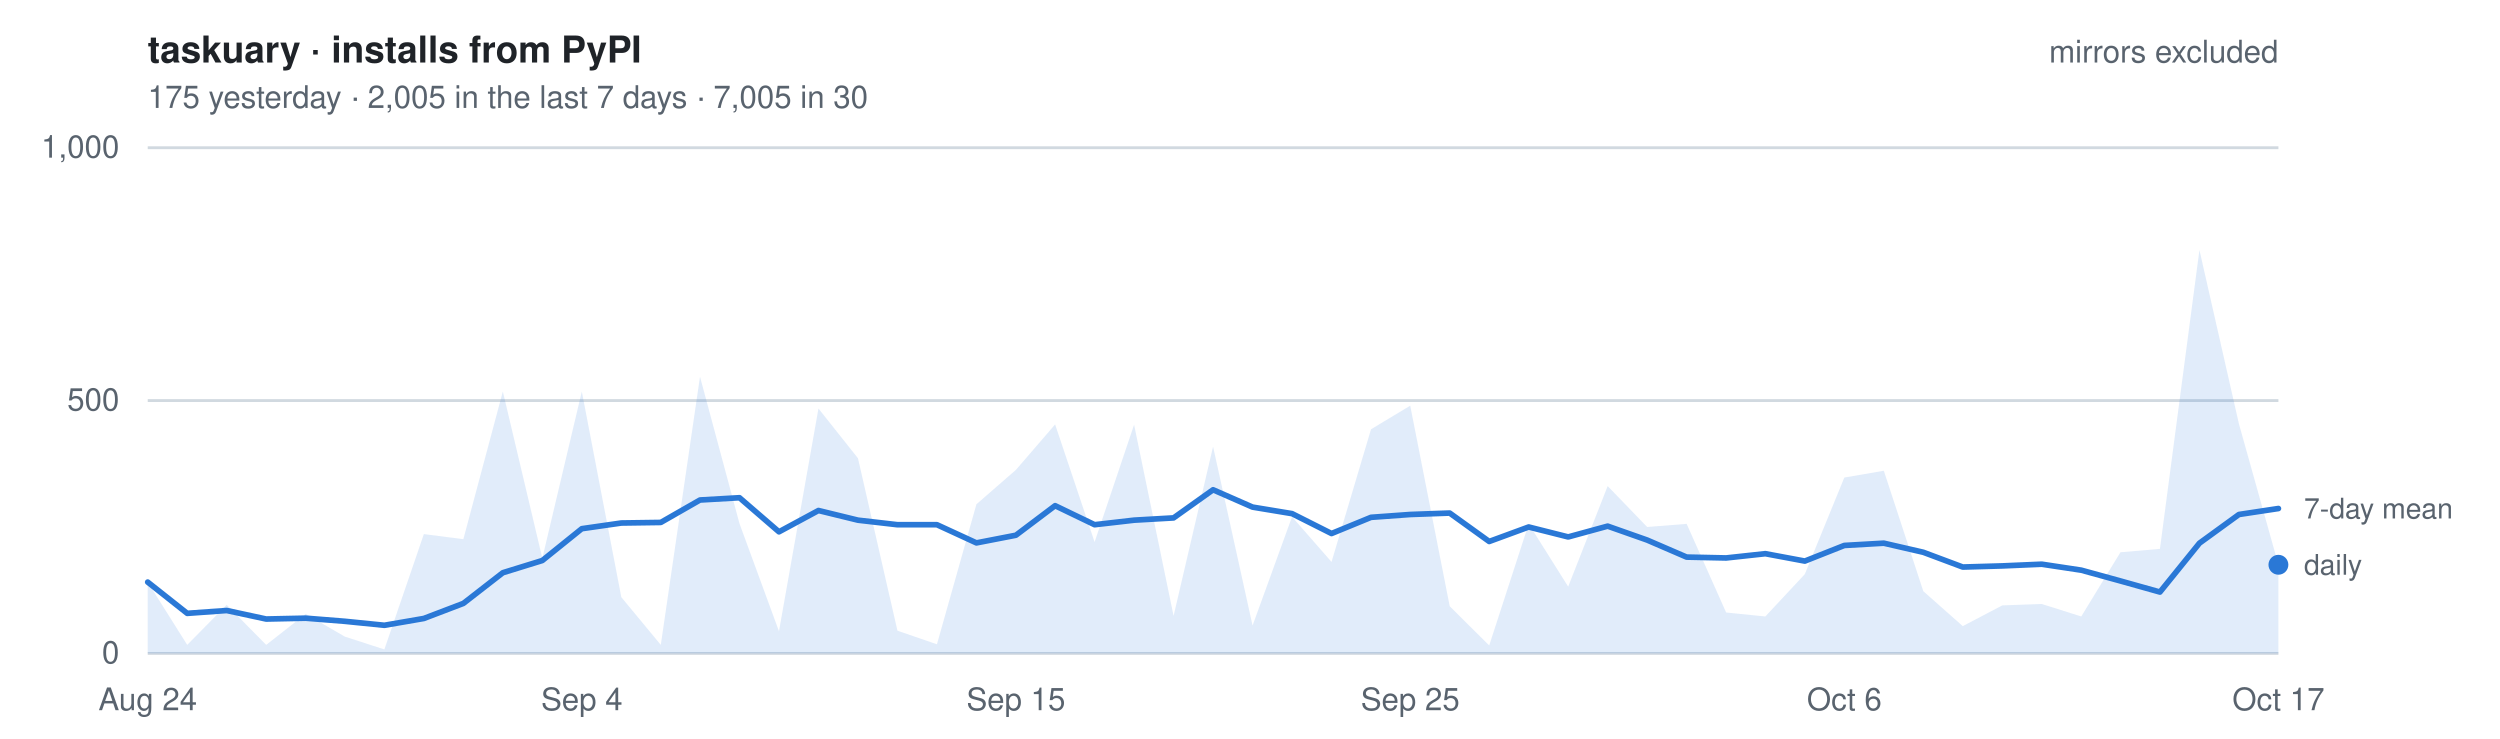
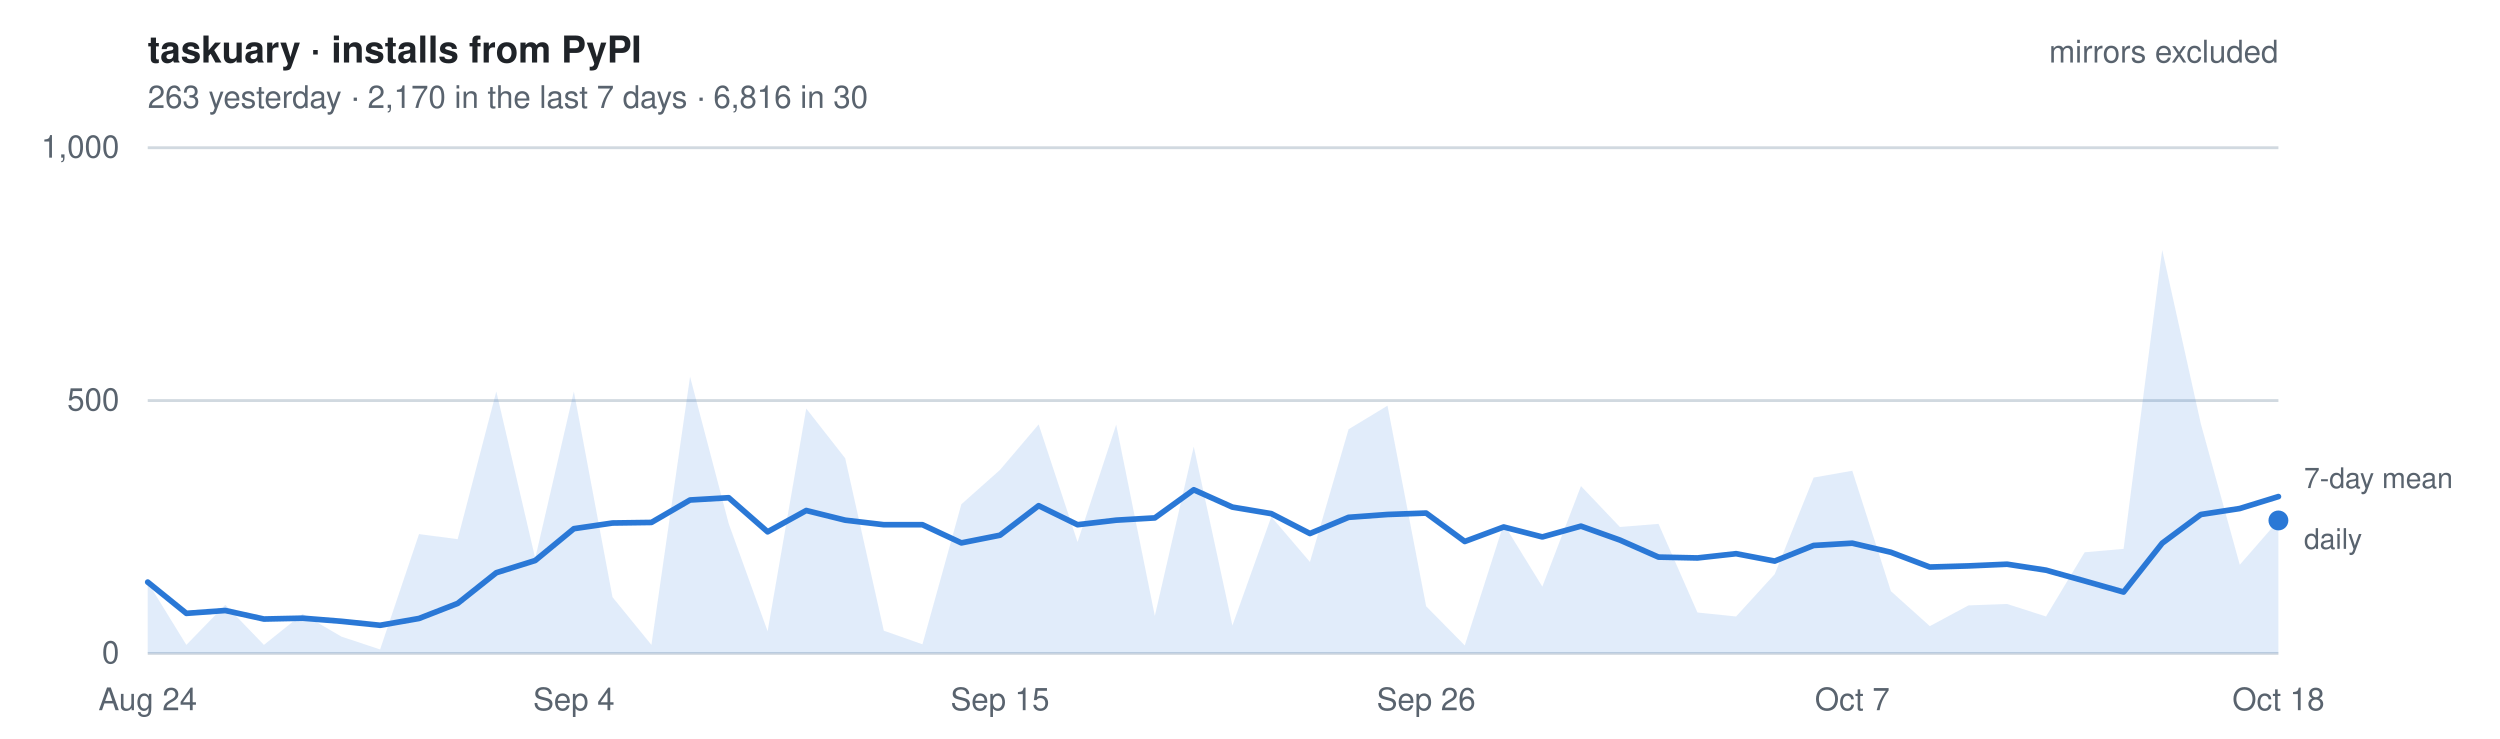
- <svg xmlns="http://www.w3.org/2000/svg" width="880" height="260" viewBox="0 0 880 260" font-family="-apple-system, BlinkMacSystemFont, Segoe UI, Helvetica, Arial, sans-serif" role="img" aria-label="Daily installs of taskuary from PyPI, mirrors excluded. 175 yesterday   ·   2,005 in the last 7 days   ·   7,005 in 30">
+ <svg xmlns="http://www.w3.org/2000/svg" width="880" height="260" viewBox="0 0 880 260" font-family="-apple-system, BlinkMacSystemFont, Segoe UI, Helvetica, Arial, sans-serif" role="img" aria-label="Daily installs of taskuary from PyPI, mirrors excluded. 263 yesterday   ·   2,170 in the last 7 days   ·   6,816 in 30">
  <style>
    text { font-size: 11px; }
    .title { font-size: 13px; font-weight: 600; fill: #1f2328; }
    .dim   { fill: #59636e; }
    .key   { fill: #59636e; font-size: 10px; }
    .grid  { stroke: #d1d9e0; stroke-width: 1; }
    .line  { fill: none; stroke: #2a78d6; stroke-width: 2; stroke-linejoin: round; stroke-linecap: round; }
    .area  { fill: #2a78d6; fill-opacity: .14; stroke: none; }
    .dot   { fill: #2a78d6; }
    @media (prefers-color-scheme: dark) {
      .title { fill: #e6edf3; } .dim, .key { fill: #9198a1; } .grid { stroke: #2f3742; }
      .line, .dot { stroke: #3987e5; fill: #3987e5; } .line { fill: none; }
      .area { fill: #3987e5; fill-opacity: .18; }
    }
  </style>
  <text x="52" y="22" class="title">taskuary · installs from PyPI</text>
-   <text x="52" y="38" class="dim">175 yesterday   ·   2,005 in the last 7 days   ·   7,005 in 30</text>
+   <text x="52" y="38" class="dim">263 yesterday   ·   2,170 in the last 7 days   ·   6,816 in 30</text>
  <line x1="52" y1="230.0" x2="802" y2="230.0" class="grid" />
  <text x="42" y="233.5" class="dim" text-anchor="end">0</text>
  <line x1="52" y1="141.0" x2="802" y2="141.0" class="grid" />
  <text x="42" y="144.5" class="dim" text-anchor="end">500</text>
  <line x1="52" y1="52.0" x2="802" y2="52.0" class="grid" />
  <text x="42" y="55.5" class="dim" text-anchor="end">1,000</text>
-   <path d="M52.0,230 L52.0,204.9 L65.9,227.0 L79.8,212.9 L93.7,227.0 L107.6,216.1 L121.4,224.1 L135.3,228.6 L149.2,188.0 L163.1,189.8 L177.0,137.8 L190.9,196.5 L204.8,137.8 L218.7,210.2 L232.6,227.0 L246.4,132.6 L260.3,184.3 L274.2,222.2 L288.1,143.8 L302.0,161.3 L315.9,222.0 L329.8,226.8 L343.7,177.5 L357.6,165.4 L371.4,149.4 L385.3,190.8 L399.2,149.5 L413.1,216.8 L427.0,157.2 L440.9,220.2 L454.8,181.9 L468.7,197.8 L482.6,151.1 L496.4,142.8 L510.3,213.4 L524.2,227.2 L538.1,184.4 L552.0,206.5 L565.9,171.1 L579.8,185.5 L593.7,184.4 L607.6,215.6 L621.4,217.0 L635.3,202.1 L649.2,168.1 L663.1,165.7 L677.0,208.1 L690.9,220.4 L704.8,213.1 L718.7,212.6 L732.6,217.0 L746.4,194.4 L760.3,193.2 L774.2,88.0 L788.1,149.2 L802.0,198.8 L802.0,230 Z" class="area" />
-   <polyline points="52.0,204.9 65.9,215.9 79.8,214.9 93.7,217.9 107.6,217.6 121.4,218.7 135.3,220.1 149.2,217.7 163.1,212.4 177.0,201.6 190.9,197.3 204.8,186.1 218.7,184.1 232.6,183.9 246.4,176.0 260.3,175.2 274.2,187.2 288.1,179.7 302.0,183.1 315.9,184.7 329.8,184.7 343.7,191.1 357.6,188.4 371.4,178.0 385.3,184.7 399.2,183.1 413.1,182.3 427.0,172.4 440.9,178.5 454.8,180.8 468.7,187.8 482.6,182.1 496.4,181.1 510.3,180.6 524.2,190.6 538.1,185.5 552.0,189.0 565.9,185.2 579.8,190.1 593.7,196.1 607.6,196.4 621.4,194.9 635.3,197.5 649.2,192.0 663.1,191.2 677.0,194.4 690.9,199.6 704.8,199.2 718.7,198.6 732.6,200.7 746.4,204.5 760.3,208.4 774.2,191.2 788.1,181.1 802.0,179.0" class="line" />
-   <circle cx="802.0" cy="198.8" r="3.5" class="dot" />
-   <text x="811.0" y="202.3" class="key">daily</text>
-   <text x="811.0" y="182.5" class="key">7-day mean</text>
+   <path d="M52.0,230 L52.0,204.9 L65.6,227.0 L79.3,212.9 L92.9,227.0 L106.5,216.1 L120.2,224.1 L133.8,228.6 L147.5,188.0 L161.1,189.8 L174.7,137.8 L188.4,196.5 L202.0,137.8 L215.6,210.2 L229.3,227.0 L242.9,132.6 L256.5,184.3 L270.2,222.2 L283.8,143.8 L297.5,161.3 L311.1,222.0 L324.7,226.8 L338.4,177.5 L352.0,165.4 L365.6,149.4 L379.3,190.8 L392.9,149.5 L406.5,216.8 L420.2,157.2 L433.8,220.2 L447.5,181.9 L461.1,197.8 L474.7,151.1 L488.4,142.8 L502.0,213.4 L515.6,227.2 L529.3,184.4 L542.9,206.5 L556.5,171.1 L570.2,185.5 L583.8,184.4 L597.5,215.6 L611.1,217.0 L624.7,202.1 L638.4,168.1 L652.0,165.7 L665.6,208.1 L679.3,220.4 L692.9,213.1 L706.5,212.6 L720.2,217.0 L733.8,194.4 L747.5,193.2 L761.1,88.0 L774.7,149.2 L788.4,198.8 L802.0,183.2 L802.0,230 Z" class="area" />
+   <polyline points="52.0,204.9 65.6,215.9 79.3,214.9 92.9,217.9 106.5,217.6 120.2,218.7 133.8,220.1 147.5,217.7 161.1,212.4 174.7,201.6 188.4,197.3 202.0,186.1 215.6,184.1 229.3,183.9 242.9,176.0 256.5,175.2 270.2,187.2 283.8,179.7 297.5,183.1 311.1,184.7 324.7,184.7 338.4,191.1 352.0,188.4 365.6,178.0 379.3,184.7 392.9,183.1 406.5,182.3 420.2,172.4 433.8,178.5 447.5,180.8 461.1,187.8 474.7,182.1 488.4,181.1 502.0,180.6 515.6,190.6 529.3,185.5 542.9,189.0 556.5,185.2 570.2,190.1 583.8,196.1 597.5,196.4 611.1,194.9 624.7,197.5 638.4,192.0 652.0,191.2 665.6,194.4 679.3,199.6 692.9,199.2 706.5,198.6 720.2,200.7 733.8,204.5 747.5,208.4 761.1,191.2 774.7,181.1 788.4,179.0 802.0,174.8" class="line" />
+   <circle cx="802.0" cy="183.2" r="3.5" class="dot" />
+   <text x="811.0" y="193.2" class="key">daily</text>
+   <text x="811.0" y="171.8" class="key">7-day mean</text>
  <text x="52.0" y="250" class="dim" text-anchor="middle">Aug 24</text>
-   <text x="204.8" y="250" class="dim" text-anchor="middle">Sep 4</text>
-   <text x="357.6" y="250" class="dim" text-anchor="middle">Sep 15</text>
-   <text x="496.4" y="250" class="dim" text-anchor="middle">Sep 25</text>
-   <text x="649.2" y="250" class="dim" text-anchor="middle">Oct 6</text>
-   <text x="802.0" y="250" class="dim" text-anchor="middle">Oct 17</text>
+   <text x="202.0" y="250" class="dim" text-anchor="middle">Sep 4</text>
+   <text x="352.0" y="250" class="dim" text-anchor="middle">Sep 15</text>
+   <text x="502.0" y="250" class="dim" text-anchor="middle">Sep 26</text>
+   <text x="652.0" y="250" class="dim" text-anchor="middle">Oct 7</text>
+   <text x="802.0" y="250" class="dim" text-anchor="middle">Oct 18</text>
  <text x="802" y="22" class="dim" text-anchor="end">mirrors excluded</text>
</svg>
